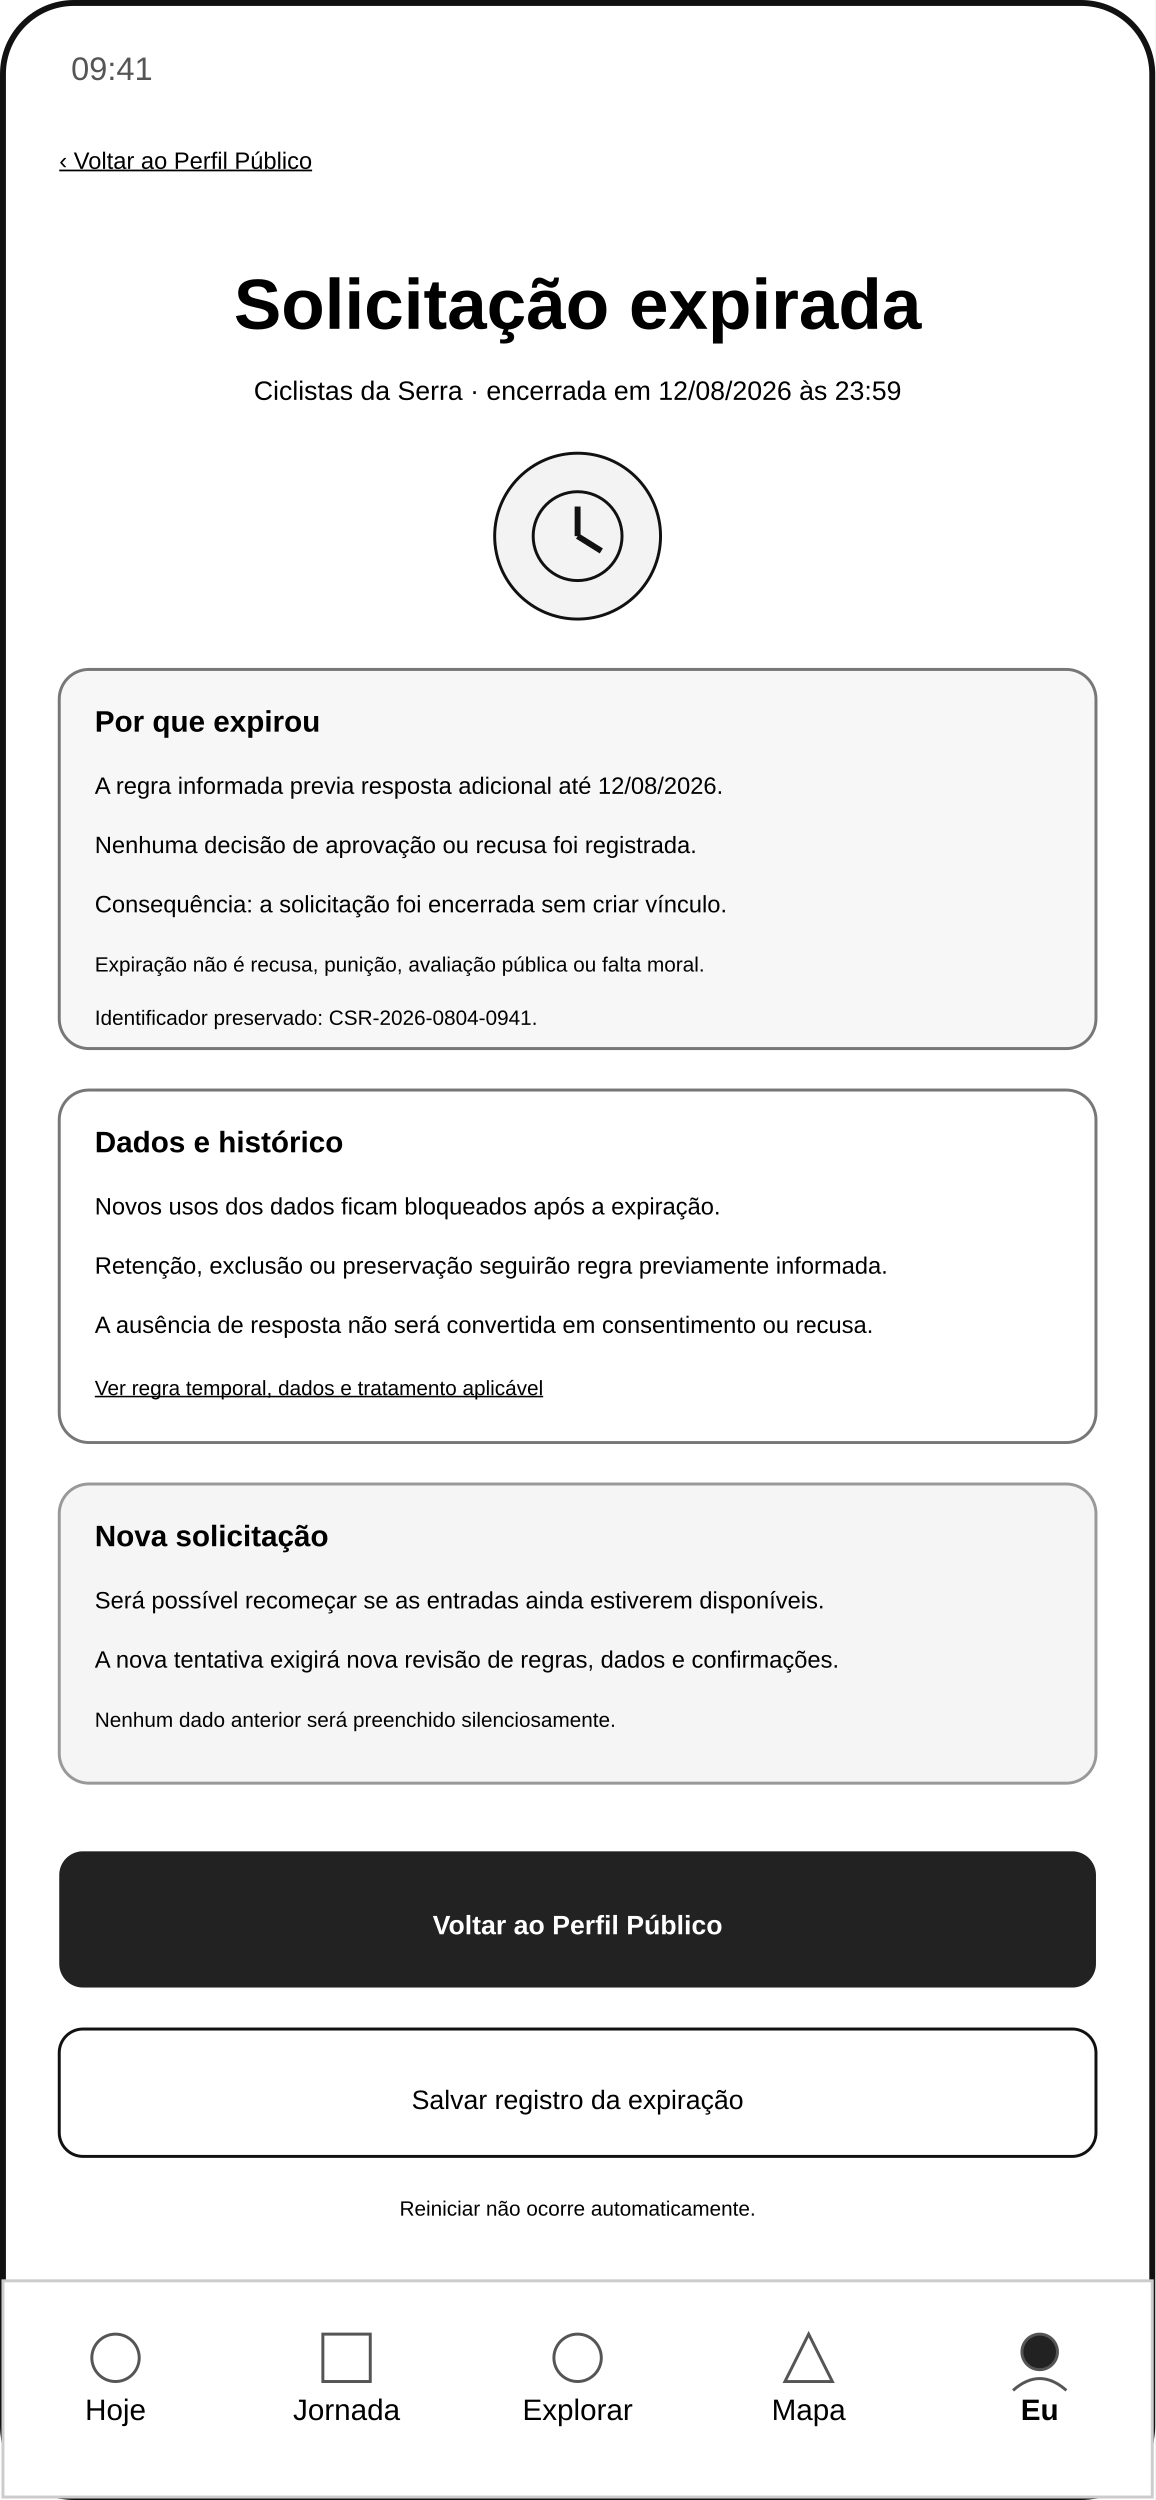
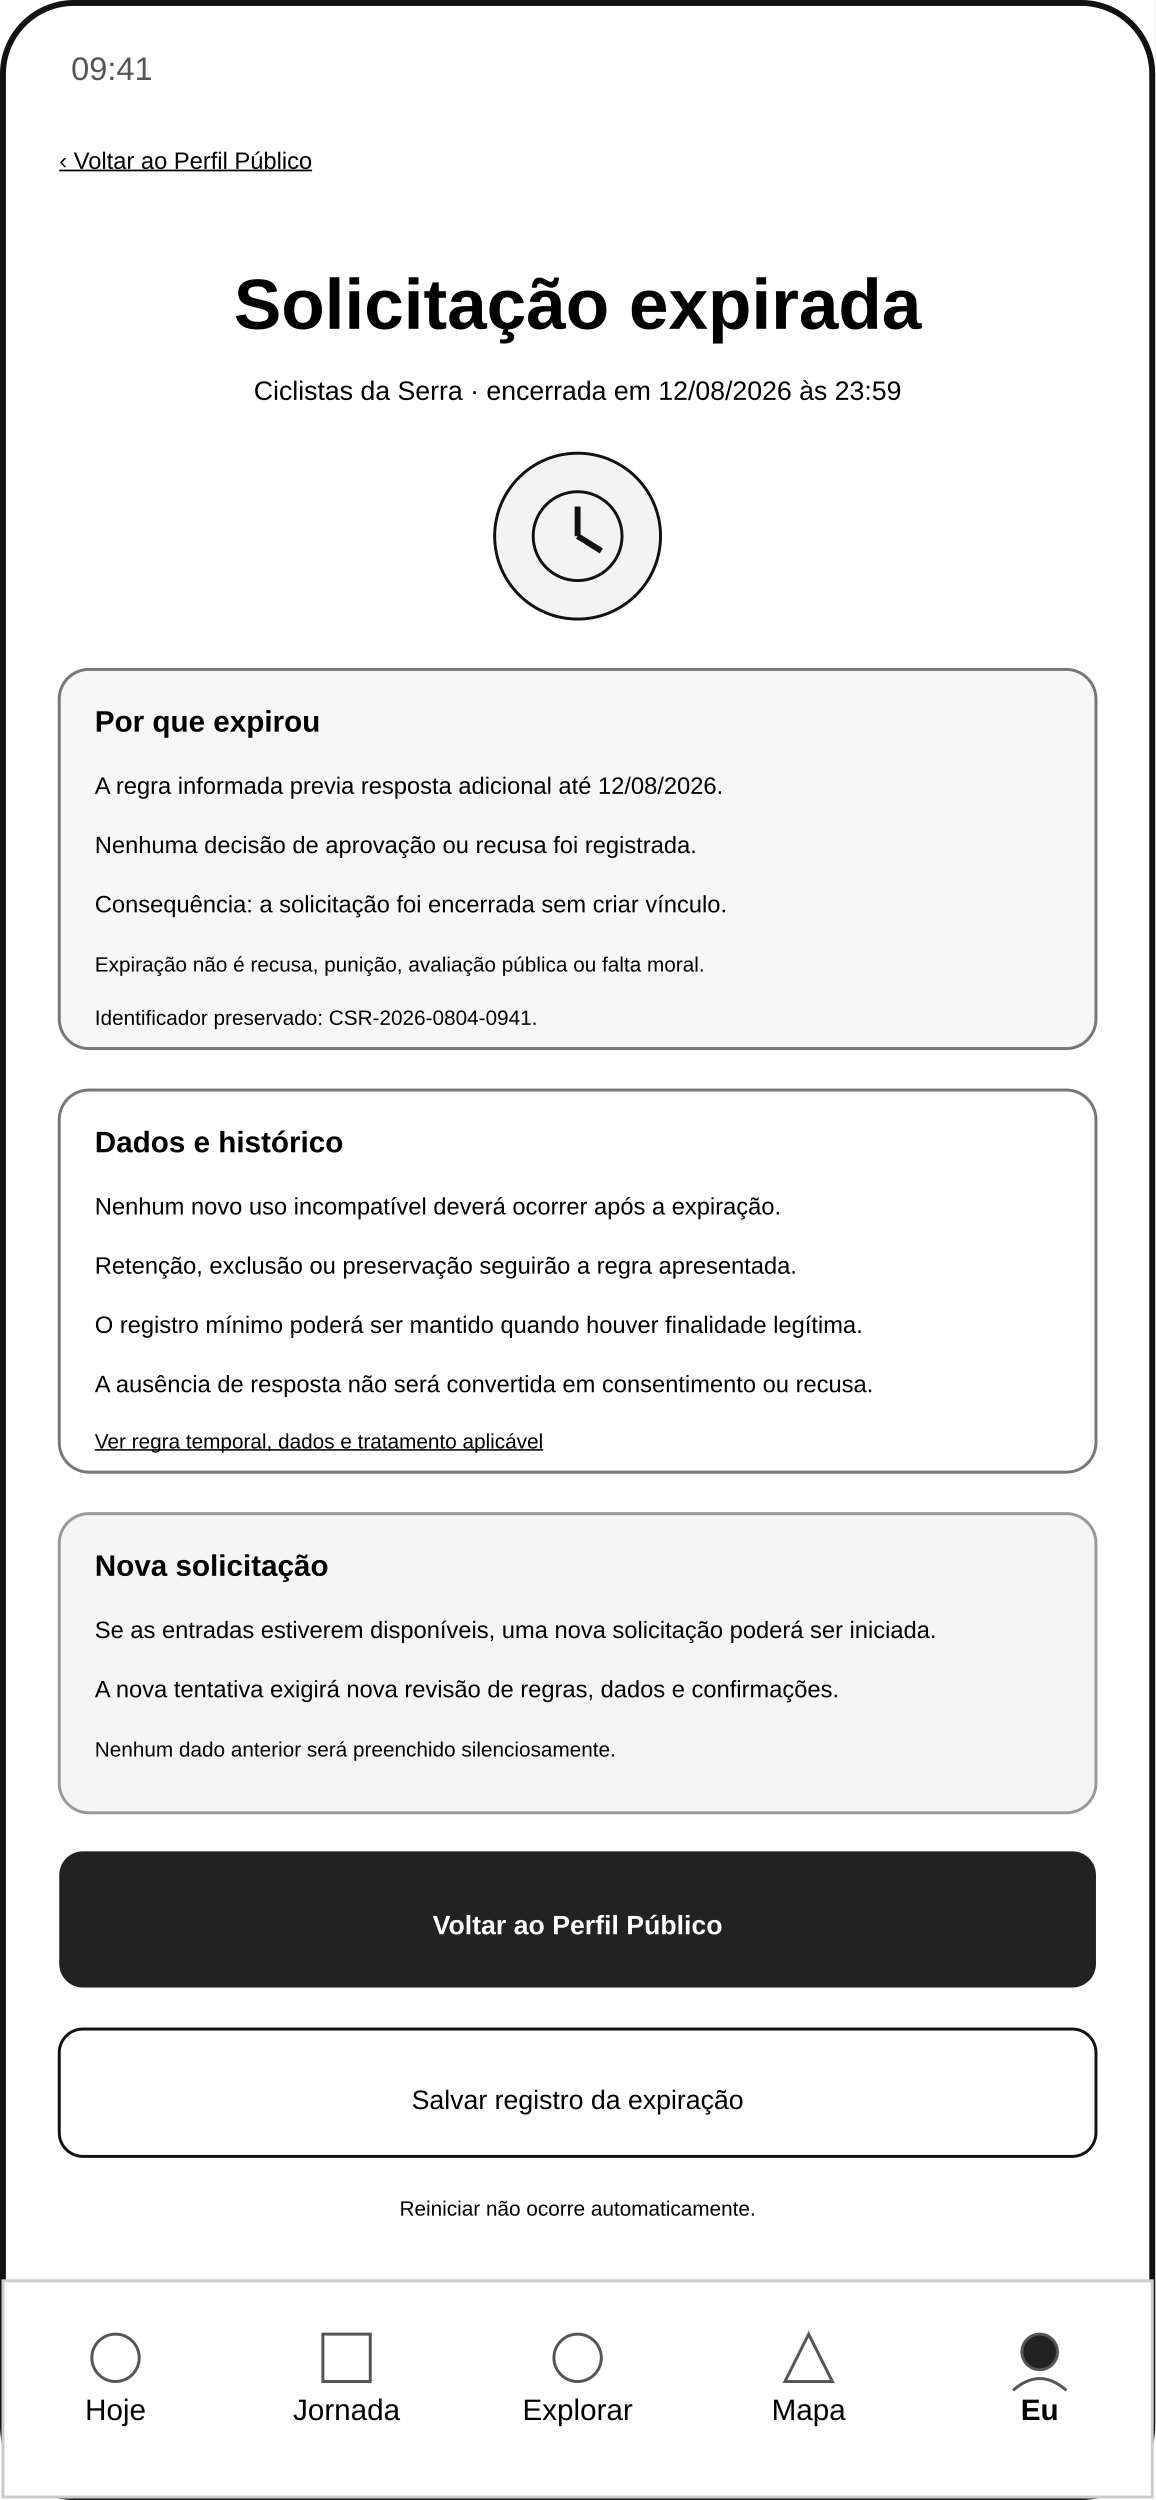
<svg xmlns="http://www.w3.org/2000/svg" width="390" height="844" viewBox="0 0 390 844" role="img" aria-labelledby="title desc">
  <rect width="390" height="844" fill="#ffffff" />
  <rect x="1" y="1" width="388" height="842" rx="24" fill="none" stroke="#111111" stroke-width="2" />
  <text x="24" y="27" font-family="Arial, sans-serif" font-size="11" fill="#555555">09:41</text>
  <text x="20" y="57" font-family="Arial, sans-serif" font-size="8" text-decoration="underline">‹ Voltar ao Perfil Público</text>
  <text x="195" y="111" text-anchor="middle" font-family="Arial, sans-serif" font-size="24" font-weight="700">Solicitação expirada</text>
  <text x="195" y="135" text-anchor="middle" font-family="Arial, sans-serif" font-size="9">Ciclistas da Serra · encerrada em 12/08/2026 às 23:59</text>
  <circle cx="195" cy="181" r="28" fill="#f3f3f3" stroke="#111111" />
  <circle cx="195" cy="181" r="15" fill="none" stroke="#111111" />
  <path d="M195 181 L195 171 M195 181 L203 186" fill="none" stroke="#111111" stroke-width="2" />
  <rect x="20" y="226" width="350" height="128" rx="10" fill="#f7f7f7" stroke="#777777" />
  <text x="32" y="247" font-family="Arial, sans-serif" font-size="10" font-weight="700">Por que expirou</text>
  <text x="32" y="268" font-family="Arial, sans-serif" font-size="8">A regra informada previa resposta adicional até 12/08/2026.</text>
  <text x="32" y="288" font-family="Arial, sans-serif" font-size="8">Nenhuma decisão de aprovação ou recusa foi registrada.</text>
  <text x="32" y="308" font-family="Arial, sans-serif" font-size="8">Consequência: a solicitação foi encerrada sem criar vínculo.</text>
  <text x="32" y="328" font-family="Arial, sans-serif" font-size="7">Expiração não é recusa, punição, avaliação pública ou falta moral.</text>
  <text x="32" y="346" font-family="Arial, sans-serif" font-size="7">Identificador preservado: CSR-2026-0804-0941.</text>
-   <rect x="20" y="368" width="350" height="119" rx="10" fill="#ffffff" stroke="#777777" />
+   <rect x="20" y="368" width="350" height="129" rx="10" fill="#ffffff" stroke="#777777" />
  <text x="32" y="389" font-family="Arial, sans-serif" font-size="10" font-weight="700">Dados e histórico</text>
-   <text x="32" y="410" font-family="Arial, sans-serif" font-size="8">Novos usos dos dados ficam bloqueados após a expiração.</text>
-   <text x="32" y="430" font-family="Arial, sans-serif" font-size="8">Retenção, exclusão ou preservação seguirão regra previamente informada.</text>
-   <text x="32" y="450" font-family="Arial, sans-serif" font-size="8">A ausência de resposta não será convertida em consentimento ou recusa.</text>
-   <text x="32" y="471" font-family="Arial, sans-serif" font-size="7" text-decoration="underline">Ver regra temporal, dados e tratamento aplicável</text>
-   <rect x="20" y="501" width="350" height="101" rx="10" fill="#f5f5f5" stroke="#999999" />
-   <text x="32" y="522" font-family="Arial, sans-serif" font-size="10" font-weight="700">Nova solicitação</text>
-   <text x="32" y="543" font-family="Arial, sans-serif" font-size="8">Será possível recomeçar se as entradas ainda estiverem disponíveis.</text>
-   <text x="32" y="563" font-family="Arial, sans-serif" font-size="8">A nova tentativa exigirá nova revisão de regras, dados e confirmações.</text>
-   <text x="32" y="583" font-family="Arial, sans-serif" font-size="7">Nenhum dado anterior será preenchido silenciosamente.</text>
+   <text x="32" y="410" font-family="Arial, sans-serif" font-size="8">Nenhum novo uso incompatível deverá ocorrer após a expiração.</text>
+   <text x="32" y="430" font-family="Arial, sans-serif" font-size="8">Retenção, exclusão ou preservação seguirão a regra apresentada.</text>
+   <text x="32" y="450" font-family="Arial, sans-serif" font-size="8">O registro mínimo poderá ser mantido quando houver finalidade legítima.</text>
+   <text x="32" y="470" font-family="Arial, sans-serif" font-size="8">A ausência de resposta não será convertida em consentimento ou recusa.</text>
+   <text x="32" y="489" font-family="Arial, sans-serif" font-size="7" text-decoration="underline">Ver regra temporal, dados e tratamento aplicável</text>
+   <rect x="20" y="511" width="350" height="101" rx="10" fill="#f5f5f5" stroke="#999999" />
+   <text x="32" y="532" font-family="Arial, sans-serif" font-size="10" font-weight="700">Nova solicitação</text>
+   <text x="32" y="553" font-family="Arial, sans-serif" font-size="8">Se as entradas estiverem disponíveis, uma nova solicitação poderá ser iniciada.</text>
+   <text x="32" y="573" font-family="Arial, sans-serif" font-size="8">A nova tentativa exigirá nova revisão de regras, dados e confirmações.</text>
+   <text x="32" y="593" font-family="Arial, sans-serif" font-size="7">Nenhum dado anterior será preenchido silenciosamente.</text>
  <rect x="20" y="625" width="350" height="46" rx="8" fill="#222222" />
  <text x="195" y="653" text-anchor="middle" font-family="Arial, sans-serif" font-size="9" fill="#ffffff" font-weight="700">Voltar ao Perfil Público</text>
  <rect x="20" y="685" width="350" height="43" rx="8" fill="#ffffff" stroke="#111111" />
  <text x="195" y="712" text-anchor="middle" font-family="Arial, sans-serif" font-size="9">Salvar registro da expiração</text>
  <text x="195" y="748" text-anchor="middle" font-family="Arial, sans-serif" font-size="7">Reiniciar não ocorre automaticamente.</text>
  <rect x="1" y="770" width="388" height="73" fill="#ffffff" stroke="#cccccc" />
  <g font-family="Arial, sans-serif" font-size="10" text-anchor="middle">
    <text x="39" y="817">Hoje</text>
    <text x="117" y="817">Jornada</text>
    <text x="195" y="817">Explorar</text>
    <text x="273" y="817">Mapa</text>
    <text x="351" y="817" font-weight="700">Eu</text>
  </g>
  <g fill="none" stroke="#555555">
    <circle cx="39" cy="796" r="8" />
    <rect x="109" y="788" width="16" height="16" />
    <circle cx="195" cy="796" r="8" />
    <path d="M265 804 L273 788 L281 804 Z" />
    <circle cx="351" cy="794" r="6" fill="#222222" />
    <path d="M342 807 Q351 799 360 807" />
  </g>
</svg>
